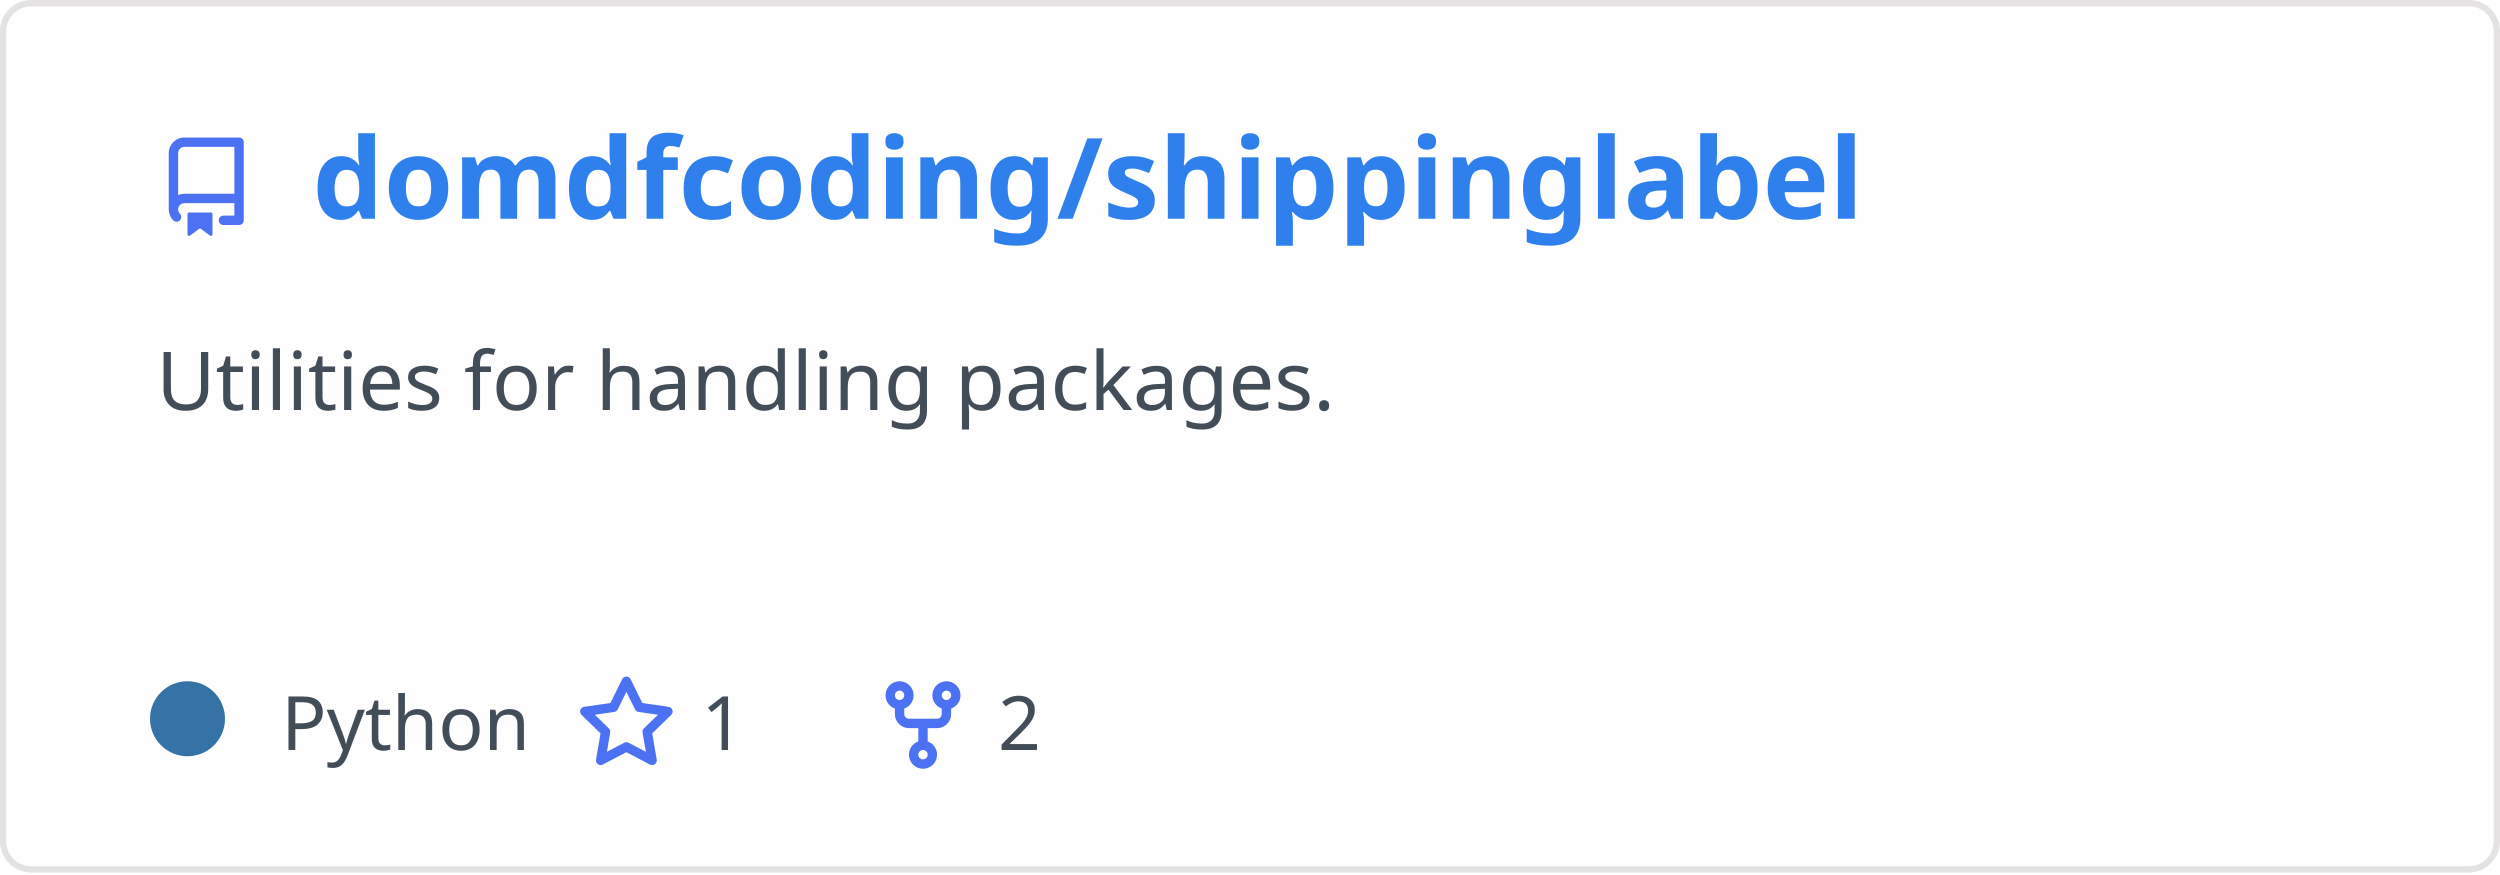
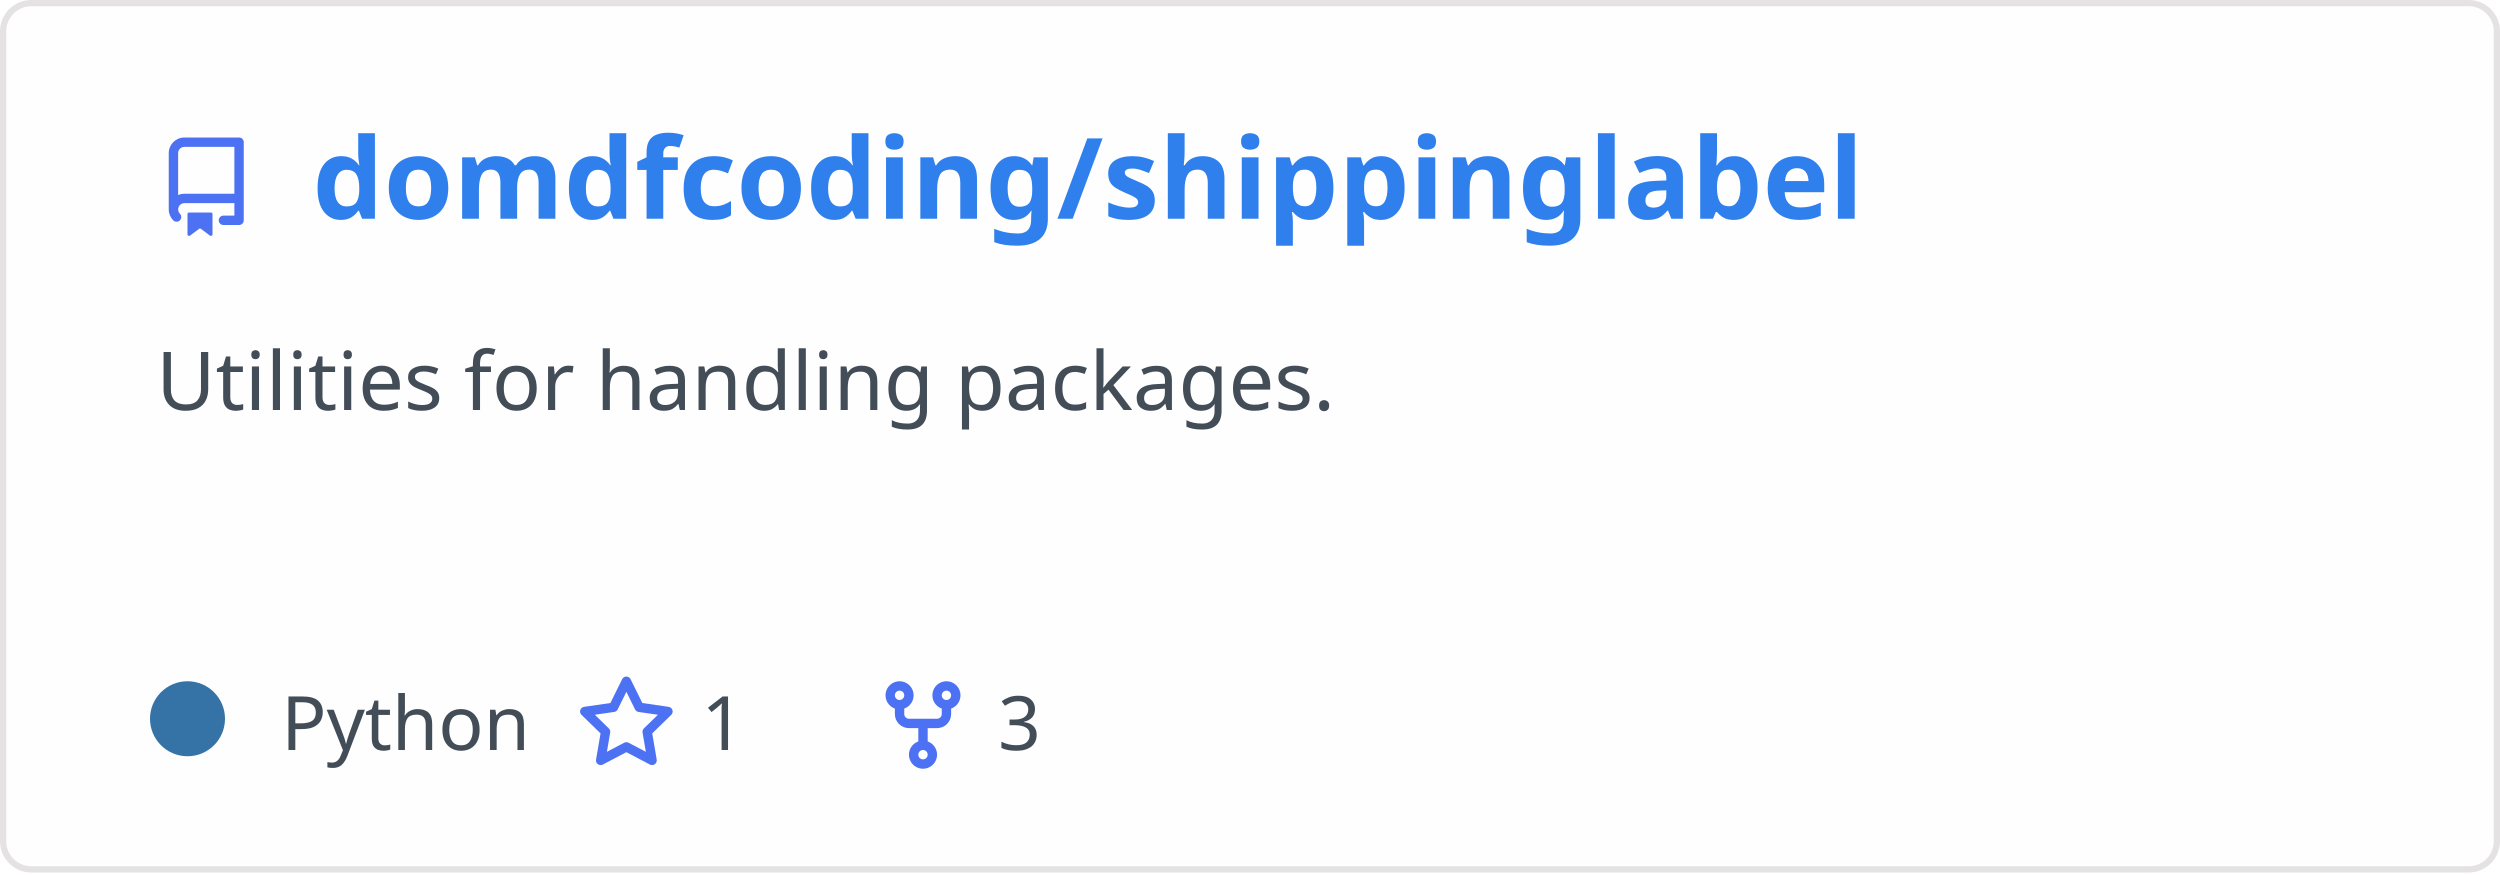
<svg xmlns="http://www.w3.org/2000/svg" width="400" height="140" viewBox="0 0 400 140" fill="none" role="img" aria-labelledby="descId">
  <style>
          .header {
            font: 600 18px 'Segoe UI', Ubuntu, Sans-Serif;
            fill: #2f80ed;
            animation: fadeInAnimation 0.8s ease-in-out forwards;
          }
          @supports(-moz-appearance: auto) {
            /* Selector detects Firefox */
            .header { font-size: 15.5px; }
          }
          
    .description {
      font: 400 13px 'Segoe UI', Ubuntu, Sans-Serif;fill: #434d58;
      
    }
    .gray { font: 400 12px 'Segoe UI', Ubuntu, Sans-Serif; fill: #434d58 }
    .badge { font: 600 11px 'Segoe UI', Ubuntu, Sans-Serif; }
    .badge rect { opacity: 0.2; stroke: #434d58 }
    .badge text { fill: #434d58 }

    .stat { font: 400 12px 'Segoe UI', Ubuntu, Sans-Serif; fill: #434d58 }
    .stagger {
      opacity: 0;
      animation: fadeInAnimation 0.3s ease-in-out forwards;
    }
    .not_bold { font-weight: 400 }
    .bold { font-weight: 700 }
    .icon {
      fill: #4c71f2;
      display: block;
    }
  
          

          
      /* Animations */
      @keyframes scaleInAnimation {
        from {
          transform: translate(-5px, 5px) scale(0);
        }
        to {
          transform: translate(-5px, 5px) scale(1);
        }
      }
      @keyframes fadeInAnimation {
        from {
          opacity: 0;
        }
        to {
          opacity: 1;
        }
      }
    
          * { animation-duration: 0s !important; animation-delay: 0s !important; }
        </style>
  <defs>
          
          
        </defs>
  <rect data-testid="card-bg" class="card-bg" x="0.5" y="0.5" rx="4.5" height="99%" stroke="#e4e2e2" width="399" fill="#fffefe" stroke-opacity="1" />
  <g data-testid="card-title" transform="translate(25, 35)">
    <g transform="translate(0, 0)">
      <svg class="icon" x="0" y="-13" viewBox="0 0 16 16" version="1.1" width="16" height="16">
        <path fill-rule="evenodd" d="M2 2.5A2.5 2.5 0 014.5 0h8.75a.75.75 0 01.75.75v12.5a.75.75 0 01-.75.75h-2.5a.75.75 0 110-1.5h1.75v-2h-8a1 1 0 00-.714 1.7.75.75 0 01-1.072 1.05A2.495 2.495 0 012 11.5v-9zm10.5-1V9h-8c-.356 0-.694.074-1 .208V2.5a1 1 0 011-1h8zM5 12.25v3.25a.25.25 0 00.4.2l1.45-1.087a.25.25 0 01.3 0L8.6 15.7a.25.25 0 00.4-.2v-3.25a.25.25 0 00-.25-.25h-3.5a.25.25 0 00-.25.25z" />
      </svg>
    </g>
    <g transform="translate(25, 0)">
      <text x="0" y="0" class="header" data-testid="header">domdfcoding/shippinglabel</text>
    </g>
  </g>
  <g data-testid="main-card-body" transform="translate(0, 55)">
    <text class="description" x="25" y="-5">
      <tspan dy="1.2em" x="25">Utilities for handling packages.</tspan>
    </text>
    <g transform="translate(30, 65)">
      <g transform="translate(0, 0)">
        <g data-testid="primary-lang">
          <circle data-testid="lang-color" cx="0" cy="-5" r="6" fill="#3572A5" />
          <text data-testid="lang-name" class="gray" x="15">Python</text>
        </g>
      </g>
      <g transform="translate(62.22, 0)">
        <g transform="translate(0, 0)">
          <svg class="icon" y="-12" viewBox="0 0 16 16" version="1.1" width="16" height="16">
            <path fill-rule="evenodd" d="M8 .25a.75.75 0 01.673.418l1.882 3.815 4.21.612a.75.75 0 01.416 1.279l-3.046 2.97.719 4.192a.75.75 0 01-1.088.791L8 12.347l-3.766 1.98a.75.75 0 01-1.088-.79l.72-4.194L.818 6.374a.75.75 0 01.416-1.28l4.21-.611L7.327.668A.75.75 0 018 .25zm0 2.445L6.615 5.5a.75.75 0 01-.564.41l-3.097.45 2.24 2.184a.75.75 0 01.216.664l-.528 3.084 2.769-1.456a.75.75 0 01.698 0l2.77 1.456-.53-3.084a.75.75 0 01.216-.664l2.24-2.183-3.096-.45a.75.75 0 01-.564-.41L8 2.694v.001z" />
          </svg>
        </g>
        <g transform="translate(20, 0)">
          <text data-testid="stargazers" class="gray">1</text>
        </g>
      </g>
      <g transform="translate(109.68, 0)">
        <g transform="translate(0, 0)">
          <svg class="icon" y="-12" viewBox="0 0 16 16" version="1.1" width="16" height="16">
            <path fill-rule="evenodd" d="M5 3.25a.75.75 0 11-1.5 0 .75.75 0 011.5 0zm0 2.122a2.25 2.25 0 10-1.5 0v.878A2.25 2.25 0 005.75 8.5h1.5v2.128a2.251 2.251 0 101.5 0V8.5h1.5a2.25 2.25 0 002.25-2.25v-.878a2.25 2.25 0 10-1.5 0v.878a.75.75 0 01-.75.75h-4.5A.75.75 0 015 6.25v-.878zm3.75 7.378a.75.75 0 11-1.5 0 .75.75 0 011.5 0zm3-8.75a.75.75 0 100-1.5.75.75 0 000 1.5z" />
          </svg>
        </g>
        <g transform="translate(20, 0)">
-           <text data-testid="forkcount" class="gray">2</text>
+           <text data-testid="forkcount" class="gray">3</text>
        </g>
      </g>
    </g>
    <svg x="0" y="0">
      <g transform="translate(-3, 88)">
      
    </g>
    </svg>
  </g>
</svg>
